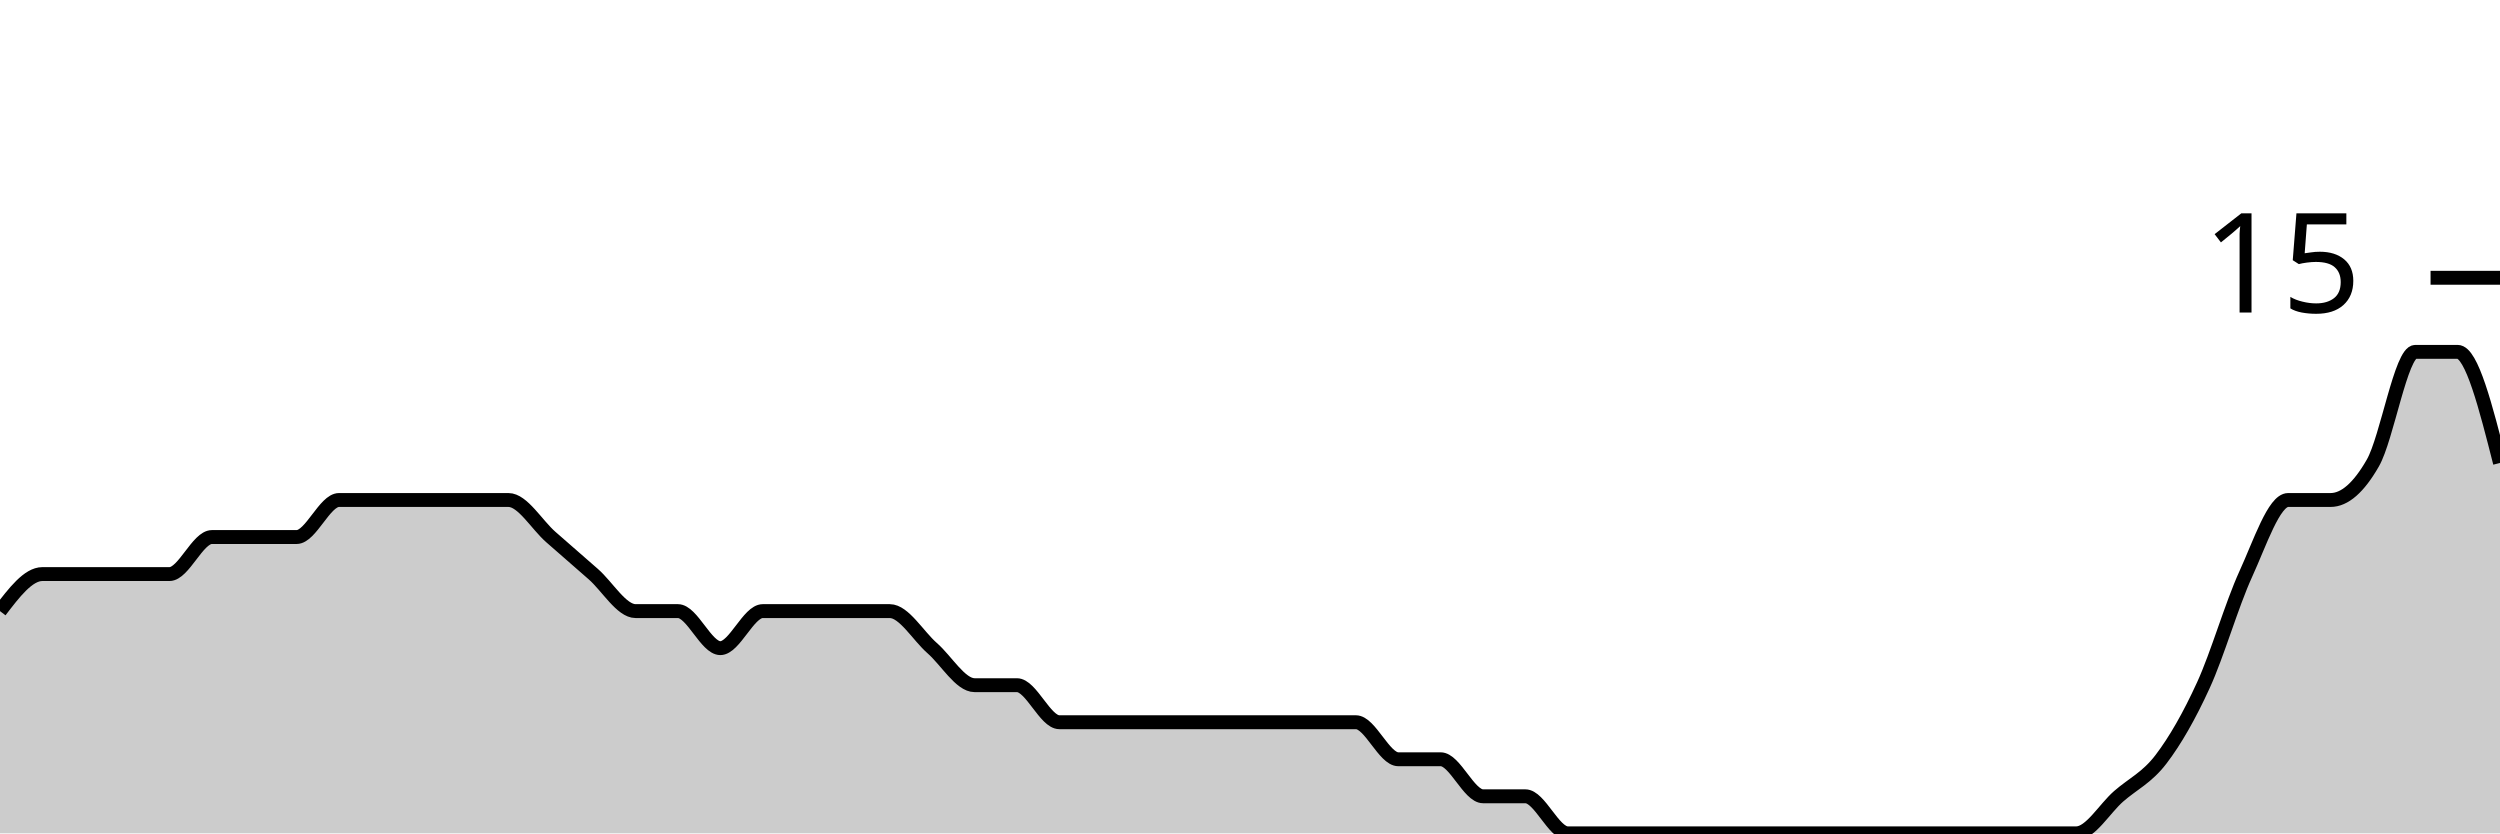
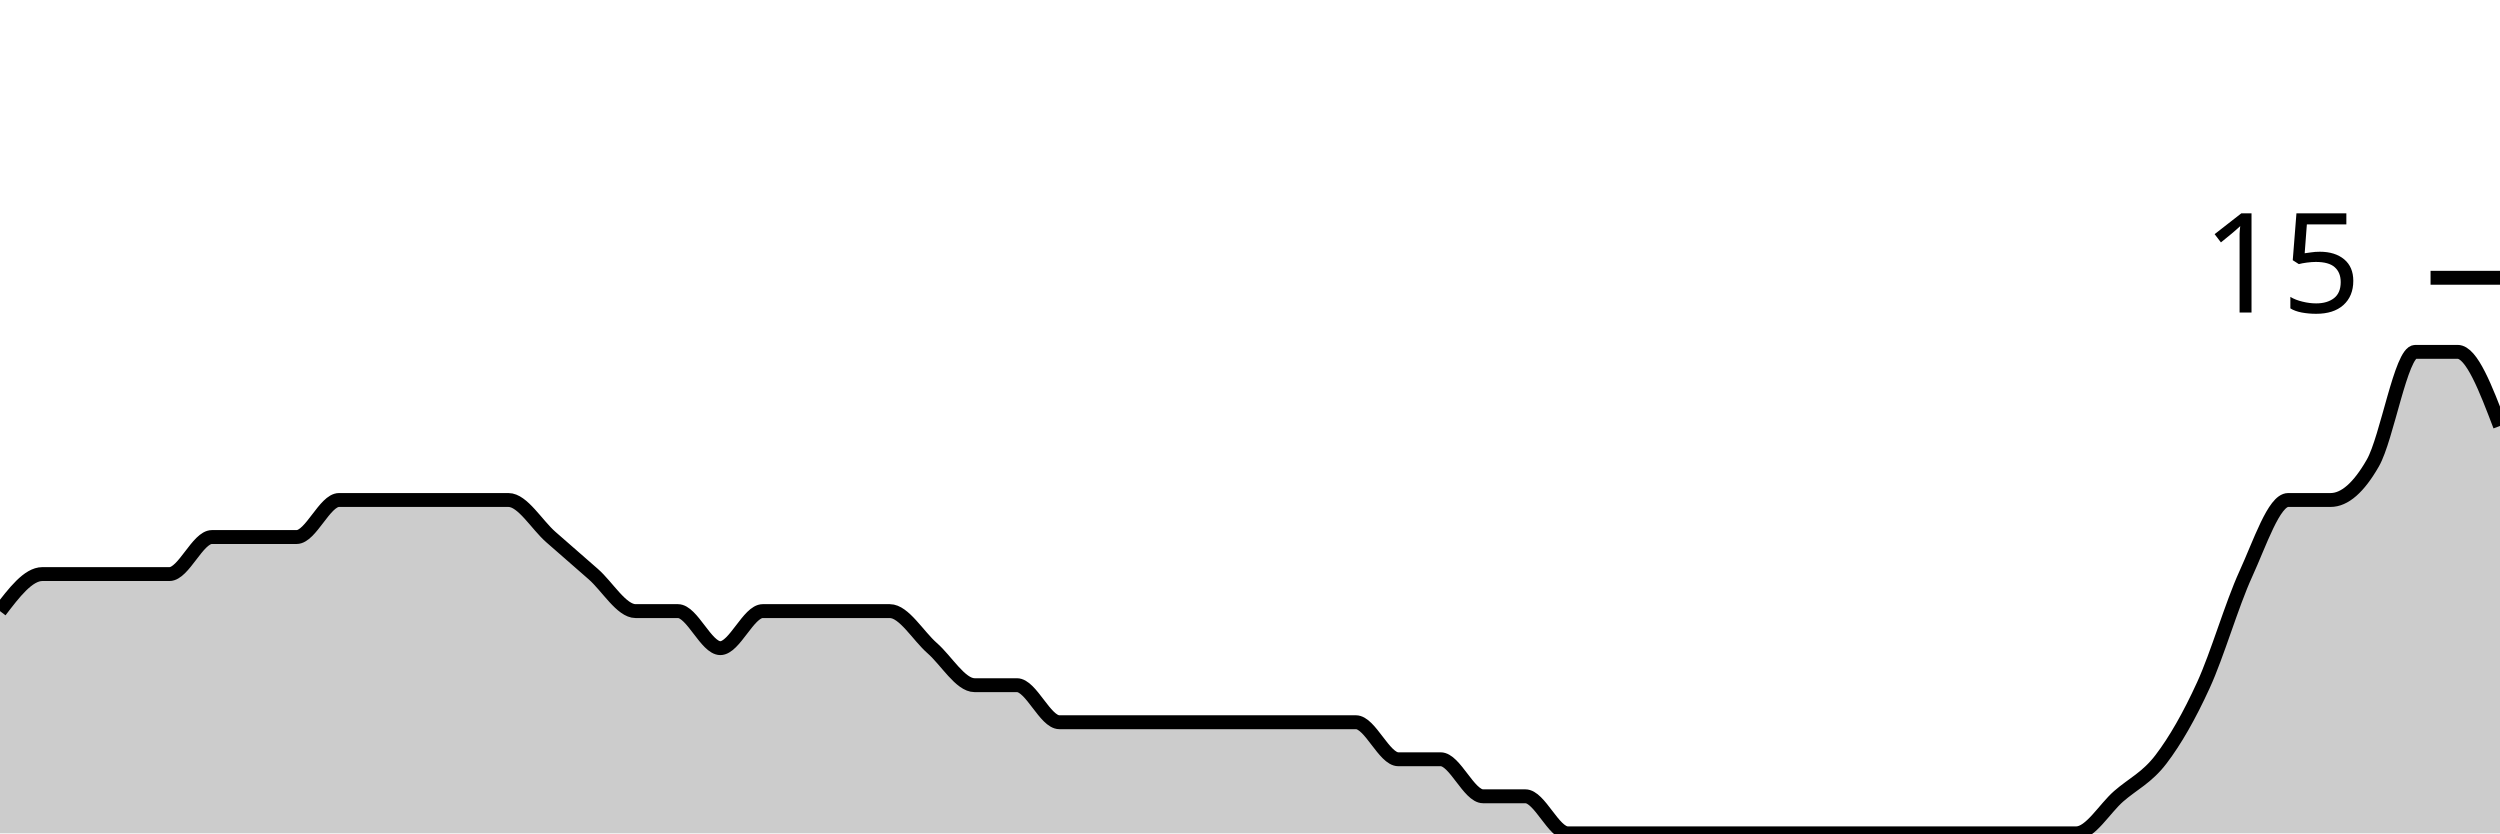
<svg xmlns="http://www.w3.org/2000/svg" viewBox="0 0 180 60">
  <g transform="translate(0,20)">
-     <path class="area" fill="rgba(0, 0, 0, 0.2)" d="M0,24C1.017,22.667,2.034,21.333,3.051,21.333C4.068,21.333,5.085,21.333,6.102,21.333C7.119,21.333,8.136,21.333,9.153,21.333C10.169,21.333,11.186,21.333,12.203,21.333C13.22,21.333,14.237,18.667,15.254,18.667C16.271,18.667,17.288,18.667,18.305,18.667C19.322,18.667,20.339,18.667,21.356,18.667C22.373,18.667,23.39,16,24.407,16C25.424,16,26.441,16,27.458,16C28.475,16,29.492,16,30.508,16C31.525,16,32.542,16,33.559,16C34.576,16,35.593,16,36.61,16C37.627,16,38.644,17.778,39.661,18.667C40.678,19.556,41.695,20.444,42.712,21.333C43.729,22.222,44.746,24,45.763,24C46.78,24,47.797,24,48.814,24C49.831,24,50.847,26.667,51.864,26.667C52.881,26.667,53.898,24,54.915,24C55.932,24,56.949,24,57.966,24C58.983,24,60,24,61.017,24C62.034,24,63.051,24,64.068,24C65.085,24,66.102,25.778,67.119,26.667C68.136,27.556,69.153,29.333,70.169,29.333C71.186,29.333,72.203,29.333,73.22,29.333C74.237,29.333,75.254,32,76.271,32C77.288,32,78.305,32,79.322,32C80.339,32,81.356,32,82.373,32C83.39,32,84.407,32,85.424,32C86.441,32,87.458,32,88.475,32C89.492,32,90.508,32,91.525,32C92.542,32,93.559,32,94.576,32C95.593,32,96.61,32,97.627,32C98.644,32,99.661,34.667,100.678,34.667C101.695,34.667,102.712,34.667,103.729,34.667C104.746,34.667,105.763,37.333,106.78,37.333C107.797,37.333,108.814,37.333,109.831,37.333C110.847,37.333,111.864,40,112.881,40C113.898,40,114.915,40,115.932,40C116.949,40,117.966,40,118.983,40C120,40,121.017,40,122.034,40C123.051,40,124.068,40,125.085,40C126.102,40,127.119,40,128.136,40C129.153,40,130.169,40,131.186,40C132.203,40,133.22,40,134.237,40C135.254,40,136.271,40,137.288,40C138.305,40,139.322,40,140.339,40C141.356,40,142.373,40,143.39,40C144.407,40,145.424,40,146.441,40C147.458,40,148.475,40,149.492,40C150.508,40,151.525,38.222,152.542,37.333C153.559,36.444,154.576,36,155.593,34.667C156.61,33.333,157.627,31.556,158.644,29.333C159.661,27.111,160.678,23.556,161.695,21.333C162.712,19.111,163.729,16,164.746,16C165.763,16,166.78,16,167.797,16C168.814,16,169.831,15.111,170.847,13.333C171.864,11.556,172.881,5.333,173.898,5.333C174.915,5.333,175.932,5.333,176.949,5.333C177.966,5.333,178.983,9.333,180,13.333L180,40C178.983,40,177.966,40,176.949,40C175.932,40,174.915,40,173.898,40C172.881,40,171.864,40,170.847,40C169.831,40,168.814,40,167.797,40C166.78,40,165.763,40,164.746,40C163.729,40,162.712,40,161.695,40C160.678,40,159.661,40,158.644,40C157.627,40,156.61,40,155.593,40C154.576,40,153.559,40,152.542,40C151.525,40,150.508,40,149.492,40C148.475,40,147.458,40,146.441,40C145.424,40,144.407,40,143.39,40C142.373,40,141.356,40,140.339,40C139.322,40,138.305,40,137.288,40C136.271,40,135.254,40,134.237,40C133.22,40,132.203,40,131.186,40C130.169,40,129.153,40,128.136,40C127.119,40,126.102,40,125.085,40C124.068,40,123.051,40,122.034,40C121.017,40,120,40,118.983,40C117.966,40,116.949,40,115.932,40C114.915,40,113.898,40,112.881,40C111.864,40,110.847,40,109.831,40C108.814,40,107.797,40,106.78,40C105.763,40,104.746,40,103.729,40C102.712,40,101.695,40,100.678,40C99.661,40,98.644,40,97.627,40C96.61,40,95.593,40,94.576,40C93.559,40,92.542,40,91.525,40C90.508,40,89.492,40,88.475,40C87.458,40,86.441,40,85.424,40C84.407,40,83.39,40,82.373,40C81.356,40,80.339,40,79.322,40C78.305,40,77.288,40,76.271,40C75.254,40,74.237,40,73.22,40C72.203,40,71.186,40,70.169,40C69.153,40,68.136,40,67.119,40C66.102,40,65.085,40,64.068,40C63.051,40,62.034,40,61.017,40C60,40,58.983,40,57.966,40C56.949,40,55.932,40,54.915,40C53.898,40,52.881,40,51.864,40C50.847,40,49.831,40,48.814,40C47.797,40,46.78,40,45.763,40C44.746,40,43.729,40,42.712,40C41.695,40,40.678,40,39.661,40C38.644,40,37.627,40,36.61,40C35.593,40,34.576,40,33.559,40C32.542,40,31.525,40,30.508,40C29.492,40,28.475,40,27.458,40C26.441,40,25.424,40,24.407,40C23.39,40,22.373,40,21.356,40C20.339,40,19.322,40,18.305,40C17.288,40,16.271,40,15.254,40C14.237,40,13.22,40,12.203,40C11.186,40,10.169,40,9.153,40C8.136,40,7.119,40,6.102,40C5.085,40,4.068,40,3.051,40C2.034,40,1.017,40,0,40Z" />
-     <path class="line" stroke="black" fill="none" d="M0,24C1.017,22.667,2.034,21.333,3.051,21.333C4.068,21.333,5.085,21.333,6.102,21.333C7.119,21.333,8.136,21.333,9.153,21.333C10.169,21.333,11.186,21.333,12.203,21.333C13.22,21.333,14.237,18.667,15.254,18.667C16.271,18.667,17.288,18.667,18.305,18.667C19.322,18.667,20.339,18.667,21.356,18.667C22.373,18.667,23.39,16,24.407,16C25.424,16,26.441,16,27.458,16C28.475,16,29.492,16,30.508,16C31.525,16,32.542,16,33.559,16C34.576,16,35.593,16,36.61,16C37.627,16,38.644,17.778,39.661,18.667C40.678,19.556,41.695,20.444,42.712,21.333C43.729,22.222,44.746,24,45.763,24C46.78,24,47.797,24,48.814,24C49.831,24,50.847,26.667,51.864,26.667C52.881,26.667,53.898,24,54.915,24C55.932,24,56.949,24,57.966,24C58.983,24,60,24,61.017,24C62.034,24,63.051,24,64.068,24C65.085,24,66.102,25.778,67.119,26.667C68.136,27.556,69.153,29.333,70.169,29.333C71.186,29.333,72.203,29.333,73.22,29.333C74.237,29.333,75.254,32,76.271,32C77.288,32,78.305,32,79.322,32C80.339,32,81.356,32,82.373,32C83.39,32,84.407,32,85.424,32C86.441,32,87.458,32,88.475,32C89.492,32,90.508,32,91.525,32C92.542,32,93.559,32,94.576,32C95.593,32,96.61,32,97.627,32C98.644,32,99.661,34.667,100.678,34.667C101.695,34.667,102.712,34.667,103.729,34.667C104.746,34.667,105.763,37.333,106.78,37.333C107.797,37.333,108.814,37.333,109.831,37.333C110.847,37.333,111.864,40,112.881,40C113.898,40,114.915,40,115.932,40C116.949,40,117.966,40,118.983,40C120,40,121.017,40,122.034,40C123.051,40,124.068,40,125.085,40C126.102,40,127.119,40,128.136,40C129.153,40,130.169,40,131.186,40C132.203,40,133.22,40,134.237,40C135.254,40,136.271,40,137.288,40C138.305,40,139.322,40,140.339,40C141.356,40,142.373,40,143.39,40C144.407,40,145.424,40,146.441,40C147.458,40,148.475,40,149.492,40C150.508,40,151.525,38.222,152.542,37.333C153.559,36.444,154.576,36,155.593,34.667C156.61,33.333,157.627,31.556,158.644,29.333C159.661,27.111,160.678,23.556,161.695,21.333C162.712,19.111,163.729,16,164.746,16C165.763,16,166.78,16,167.797,16C168.814,16,169.831,15.111,170.847,13.333C171.864,11.556,172.881,5.333,173.898,5.333C174.915,5.333,175.932,5.333,176.949,5.333C177.966,5.333,178.983,9.333,180,13.333" />
+     <path class="area" fill="rgba(0, 0, 0, 0.2)" d="M0,24C1.017,22.667,2.034,21.333,3.051,21.333C4.068,21.333,5.085,21.333,6.102,21.333C7.119,21.333,8.136,21.333,9.153,21.333C10.169,21.333,11.186,21.333,12.203,21.333C13.22,21.333,14.237,18.667,15.254,18.667C16.271,18.667,17.288,18.667,18.305,18.667C19.322,18.667,20.339,18.667,21.356,18.667C22.373,18.667,23.39,16,24.407,16C25.424,16,26.441,16,27.458,16C28.475,16,29.492,16,30.508,16C31.525,16,32.542,16,33.559,16C34.576,16,35.593,16,36.61,16C37.627,16,38.644,17.778,39.661,18.667C40.678,19.556,41.695,20.444,42.712,21.333C43.729,22.222,44.746,24,45.763,24C46.78,24,47.797,24,48.814,24C49.831,24,50.847,26.667,51.864,26.667C52.881,26.667,53.898,24,54.915,24C55.932,24,56.949,24,57.966,24C58.983,24,60,24,61.017,24C62.034,24,63.051,24,64.068,24C65.085,24,66.102,25.778,67.119,26.667C68.136,27.556,69.153,29.333,70.169,29.333C71.186,29.333,72.203,29.333,73.22,29.333C74.237,29.333,75.254,32,76.271,32C77.288,32,78.305,32,79.322,32C80.339,32,81.356,32,82.373,32C83.39,32,84.407,32,85.424,32C86.441,32,87.458,32,88.475,32C89.492,32,90.508,32,91.525,32C92.542,32,93.559,32,94.576,32C95.593,32,96.61,32,97.627,32C98.644,32,99.661,34.667,100.678,34.667C101.695,34.667,102.712,34.667,103.729,34.667C104.746,34.667,105.763,37.333,106.78,37.333C107.797,37.333,108.814,37.333,109.831,37.333C110.847,37.333,111.864,40,112.881,40C113.898,40,114.915,40,115.932,40C116.949,40,117.966,40,118.983,40C120,40,121.017,40,122.034,40C123.051,40,124.068,40,125.085,40C126.102,40,127.119,40,128.136,40C129.153,40,130.169,40,131.186,40C132.203,40,133.22,40,134.237,40C135.254,40,136.271,40,137.288,40C138.305,40,139.322,40,140.339,40C141.356,40,142.373,40,143.39,40C144.407,40,145.424,40,146.441,40C147.458,40,148.475,40,149.492,40C150.508,40,151.525,38.222,152.542,37.333C153.559,36.444,154.576,36,155.593,34.667C156.61,33.333,157.627,31.556,158.644,29.333C159.661,27.111,160.678,23.556,161.695,21.333C162.712,19.111,163.729,16,164.746,16C165.763,16,166.78,16,167.797,16C168.814,16,169.831,15.111,170.847,13.333C171.864,11.556,172.881,5.333,173.898,5.333C174.915,5.333,175.932,5.333,176.949,5.333C177.966,5.333,178.983,8,180,10.667L180,40C178.983,40,177.966,40,176.949,40C175.932,40,174.915,40,173.898,40C172.881,40,171.864,40,170.847,40C169.831,40,168.814,40,167.797,40C166.78,40,165.763,40,164.746,40C163.729,40,162.712,40,161.695,40C160.678,40,159.661,40,158.644,40C157.627,40,156.61,40,155.593,40C154.576,40,153.559,40,152.542,40C151.525,40,150.508,40,149.492,40C148.475,40,147.458,40,146.441,40C145.424,40,144.407,40,143.39,40C142.373,40,141.356,40,140.339,40C139.322,40,138.305,40,137.288,40C136.271,40,135.254,40,134.237,40C133.22,40,132.203,40,131.186,40C130.169,40,129.153,40,128.136,40C127.119,40,126.102,40,125.085,40C124.068,40,123.051,40,122.034,40C121.017,40,120,40,118.983,40C117.966,40,116.949,40,115.932,40C114.915,40,113.898,40,112.881,40C111.864,40,110.847,40,109.831,40C108.814,40,107.797,40,106.78,40C105.763,40,104.746,40,103.729,40C102.712,40,101.695,40,100.678,40C99.661,40,98.644,40,97.627,40C96.61,40,95.593,40,94.576,40C93.559,40,92.542,40,91.525,40C90.508,40,89.492,40,88.475,40C87.458,40,86.441,40,85.424,40C84.407,40,83.39,40,82.373,40C81.356,40,80.339,40,79.322,40C78.305,40,77.288,40,76.271,40C75.254,40,74.237,40,73.22,40C72.203,40,71.186,40,70.169,40C69.153,40,68.136,40,67.119,40C66.102,40,65.085,40,64.068,40C63.051,40,62.034,40,61.017,40C60,40,58.983,40,57.966,40C56.949,40,55.932,40,54.915,40C53.898,40,52.881,40,51.864,40C50.847,40,49.831,40,48.814,40C47.797,40,46.78,40,45.763,40C44.746,40,43.729,40,42.712,40C41.695,40,40.678,40,39.661,40C38.644,40,37.627,40,36.61,40C35.593,40,34.576,40,33.559,40C32.542,40,31.525,40,30.508,40C29.492,40,28.475,40,27.458,40C26.441,40,25.424,40,24.407,40C23.39,40,22.373,40,21.356,40C20.339,40,19.322,40,18.305,40C17.288,40,16.271,40,15.254,40C14.237,40,13.22,40,12.203,40C11.186,40,10.169,40,9.153,40C8.136,40,7.119,40,6.102,40C5.085,40,4.068,40,3.051,40C2.034,40,1.017,40,0,40Z" />
+     <path class="line" stroke="black" fill="none" d="M0,24C1.017,22.667,2.034,21.333,3.051,21.333C4.068,21.333,5.085,21.333,6.102,21.333C7.119,21.333,8.136,21.333,9.153,21.333C10.169,21.333,11.186,21.333,12.203,21.333C13.22,21.333,14.237,18.667,15.254,18.667C16.271,18.667,17.288,18.667,18.305,18.667C19.322,18.667,20.339,18.667,21.356,18.667C22.373,18.667,23.39,16,24.407,16C25.424,16,26.441,16,27.458,16C28.475,16,29.492,16,30.508,16C31.525,16,32.542,16,33.559,16C34.576,16,35.593,16,36.61,16C37.627,16,38.644,17.778,39.661,18.667C40.678,19.556,41.695,20.444,42.712,21.333C43.729,22.222,44.746,24,45.763,24C46.78,24,47.797,24,48.814,24C49.831,24,50.847,26.667,51.864,26.667C52.881,26.667,53.898,24,54.915,24C55.932,24,56.949,24,57.966,24C58.983,24,60,24,61.017,24C62.034,24,63.051,24,64.068,24C65.085,24,66.102,25.778,67.119,26.667C68.136,27.556,69.153,29.333,70.169,29.333C71.186,29.333,72.203,29.333,73.22,29.333C74.237,29.333,75.254,32,76.271,32C77.288,32,78.305,32,79.322,32C80.339,32,81.356,32,82.373,32C83.39,32,84.407,32,85.424,32C86.441,32,87.458,32,88.475,32C89.492,32,90.508,32,91.525,32C92.542,32,93.559,32,94.576,32C95.593,32,96.61,32,97.627,32C98.644,32,99.661,34.667,100.678,34.667C101.695,34.667,102.712,34.667,103.729,34.667C104.746,34.667,105.763,37.333,106.78,37.333C107.797,37.333,108.814,37.333,109.831,37.333C110.847,37.333,111.864,40,112.881,40C113.898,40,114.915,40,115.932,40C116.949,40,117.966,40,118.983,40C120,40,121.017,40,122.034,40C123.051,40,124.068,40,125.085,40C126.102,40,127.119,40,128.136,40C129.153,40,130.169,40,131.186,40C132.203,40,133.22,40,134.237,40C135.254,40,136.271,40,137.288,40C138.305,40,139.322,40,140.339,40C141.356,40,142.373,40,143.39,40C144.407,40,145.424,40,146.441,40C147.458,40,148.475,40,149.492,40C150.508,40,151.525,38.222,152.542,37.333C153.559,36.444,154.576,36,155.593,34.667C156.61,33.333,157.627,31.556,158.644,29.333C159.661,27.111,160.678,23.556,161.695,21.333C162.712,19.111,163.729,16,164.746,16C165.763,16,166.78,16,167.797,16C168.814,16,169.831,15.111,170.847,13.333C171.864,11.556,172.881,5.333,173.898,5.333C174.915,5.333,175.932,5.333,176.949,5.333C177.966,5.333,178.983,8,180,10.667" />
    <path class="axis-ceiling" stroke-width="1" stroke="black" fill="none" d="M175,0L180,0" />
    <text class="axis-ceiling-label" font-family="sans-serif" text-anchor="end" font-size="10px" x="170" y="2.5">15</text>
  </g>
</svg>
